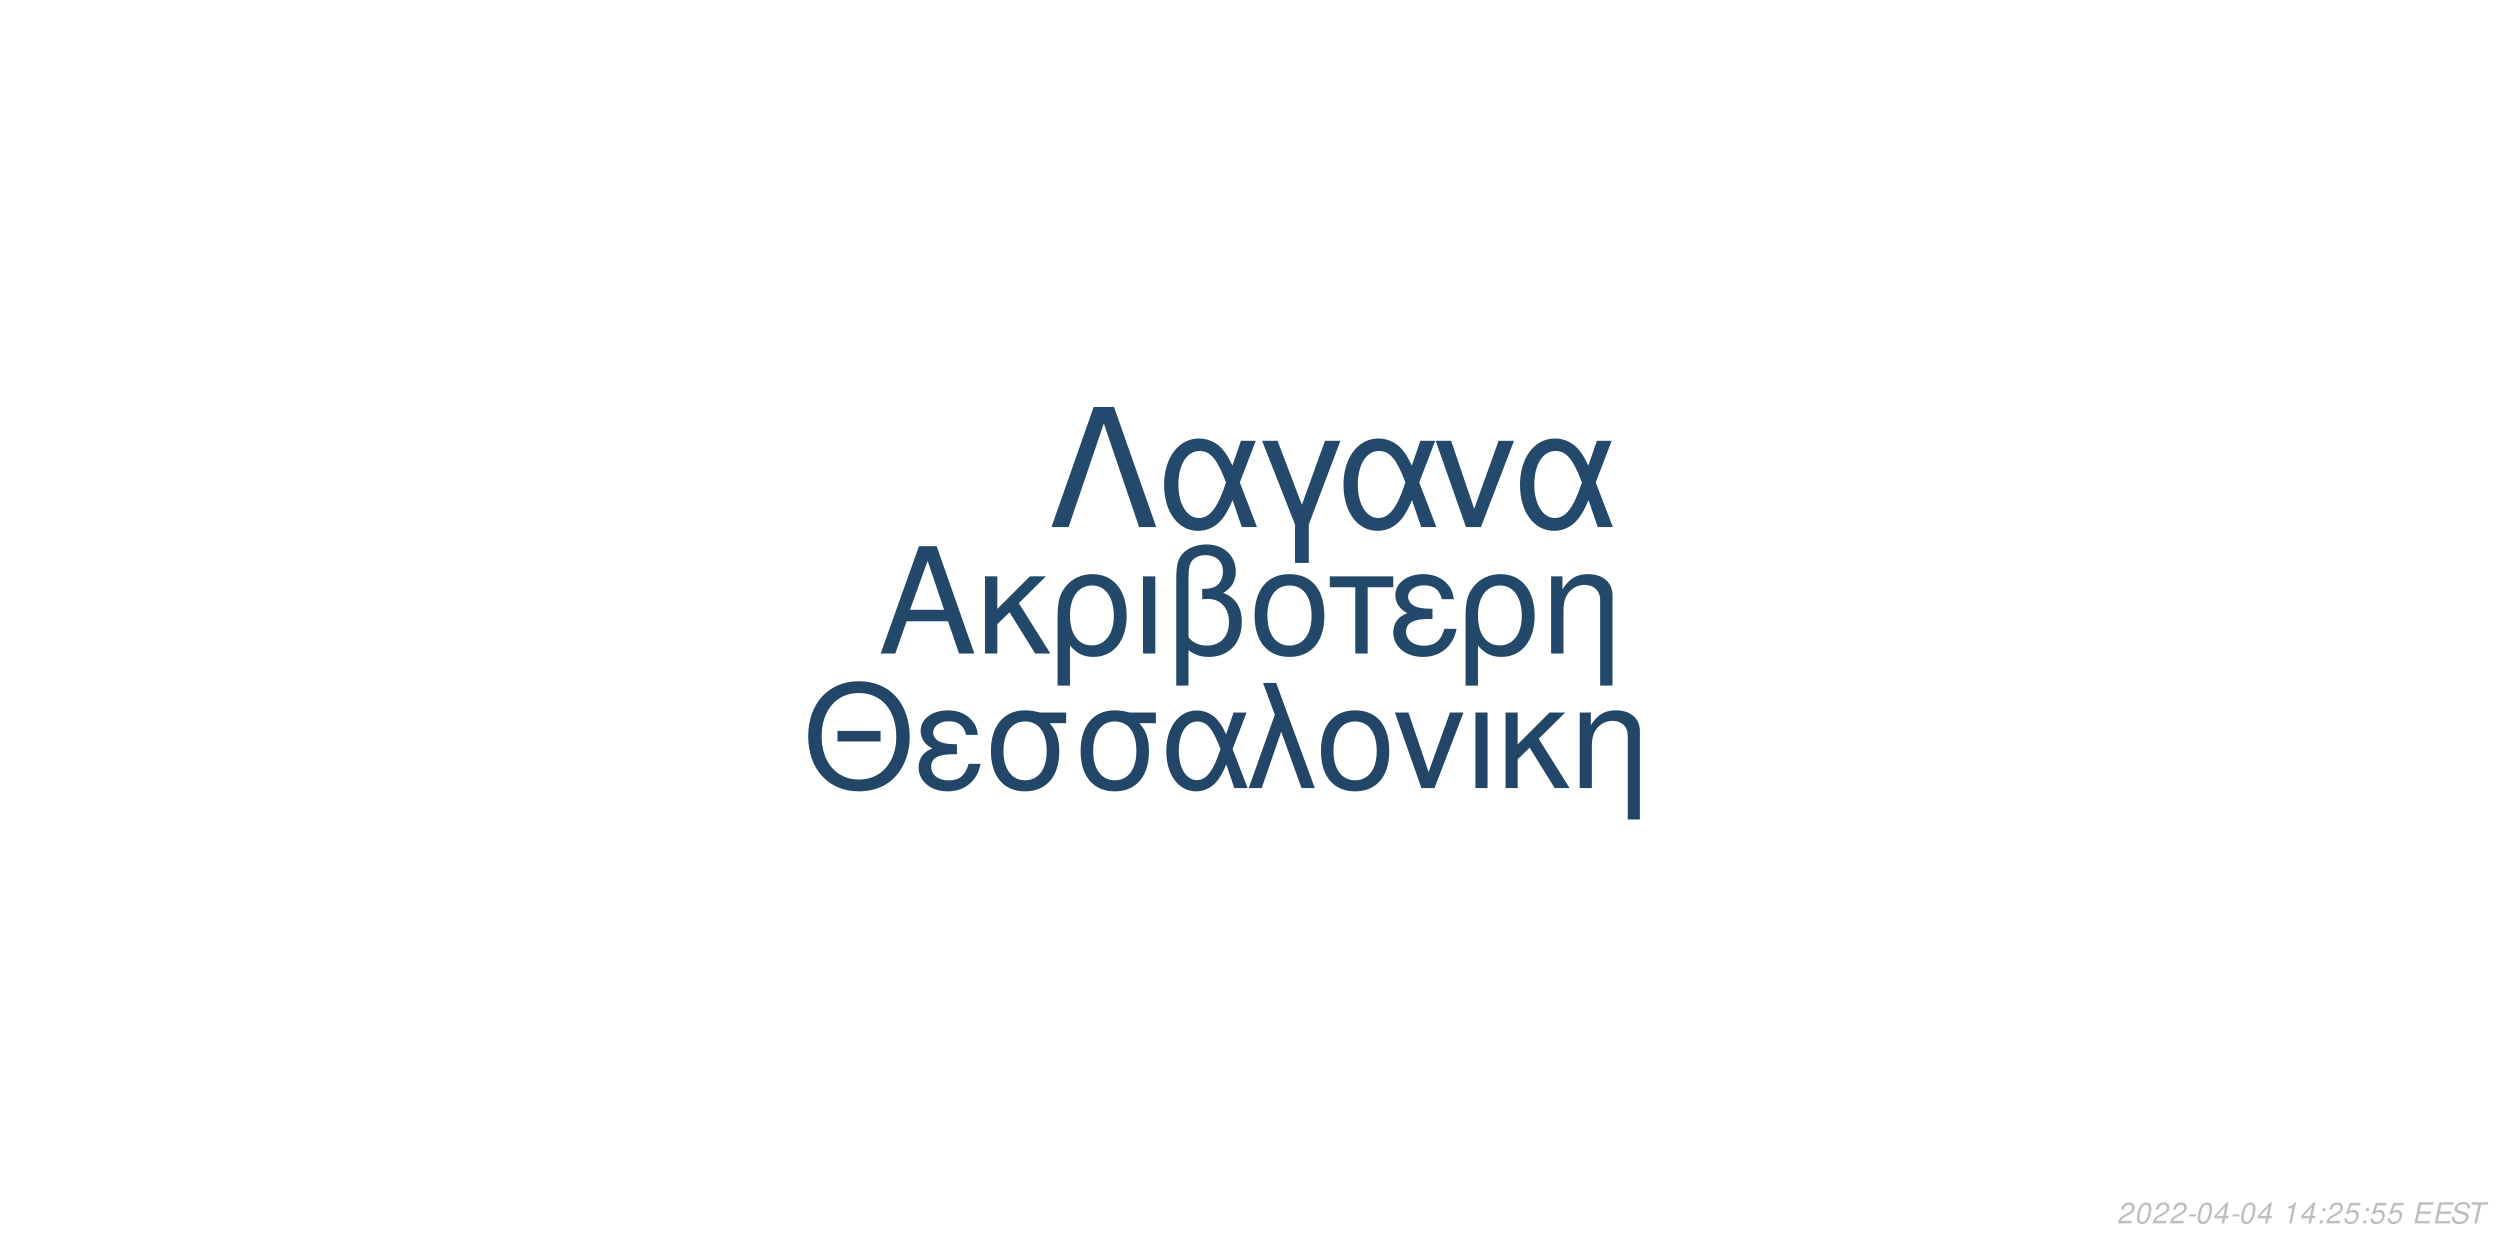
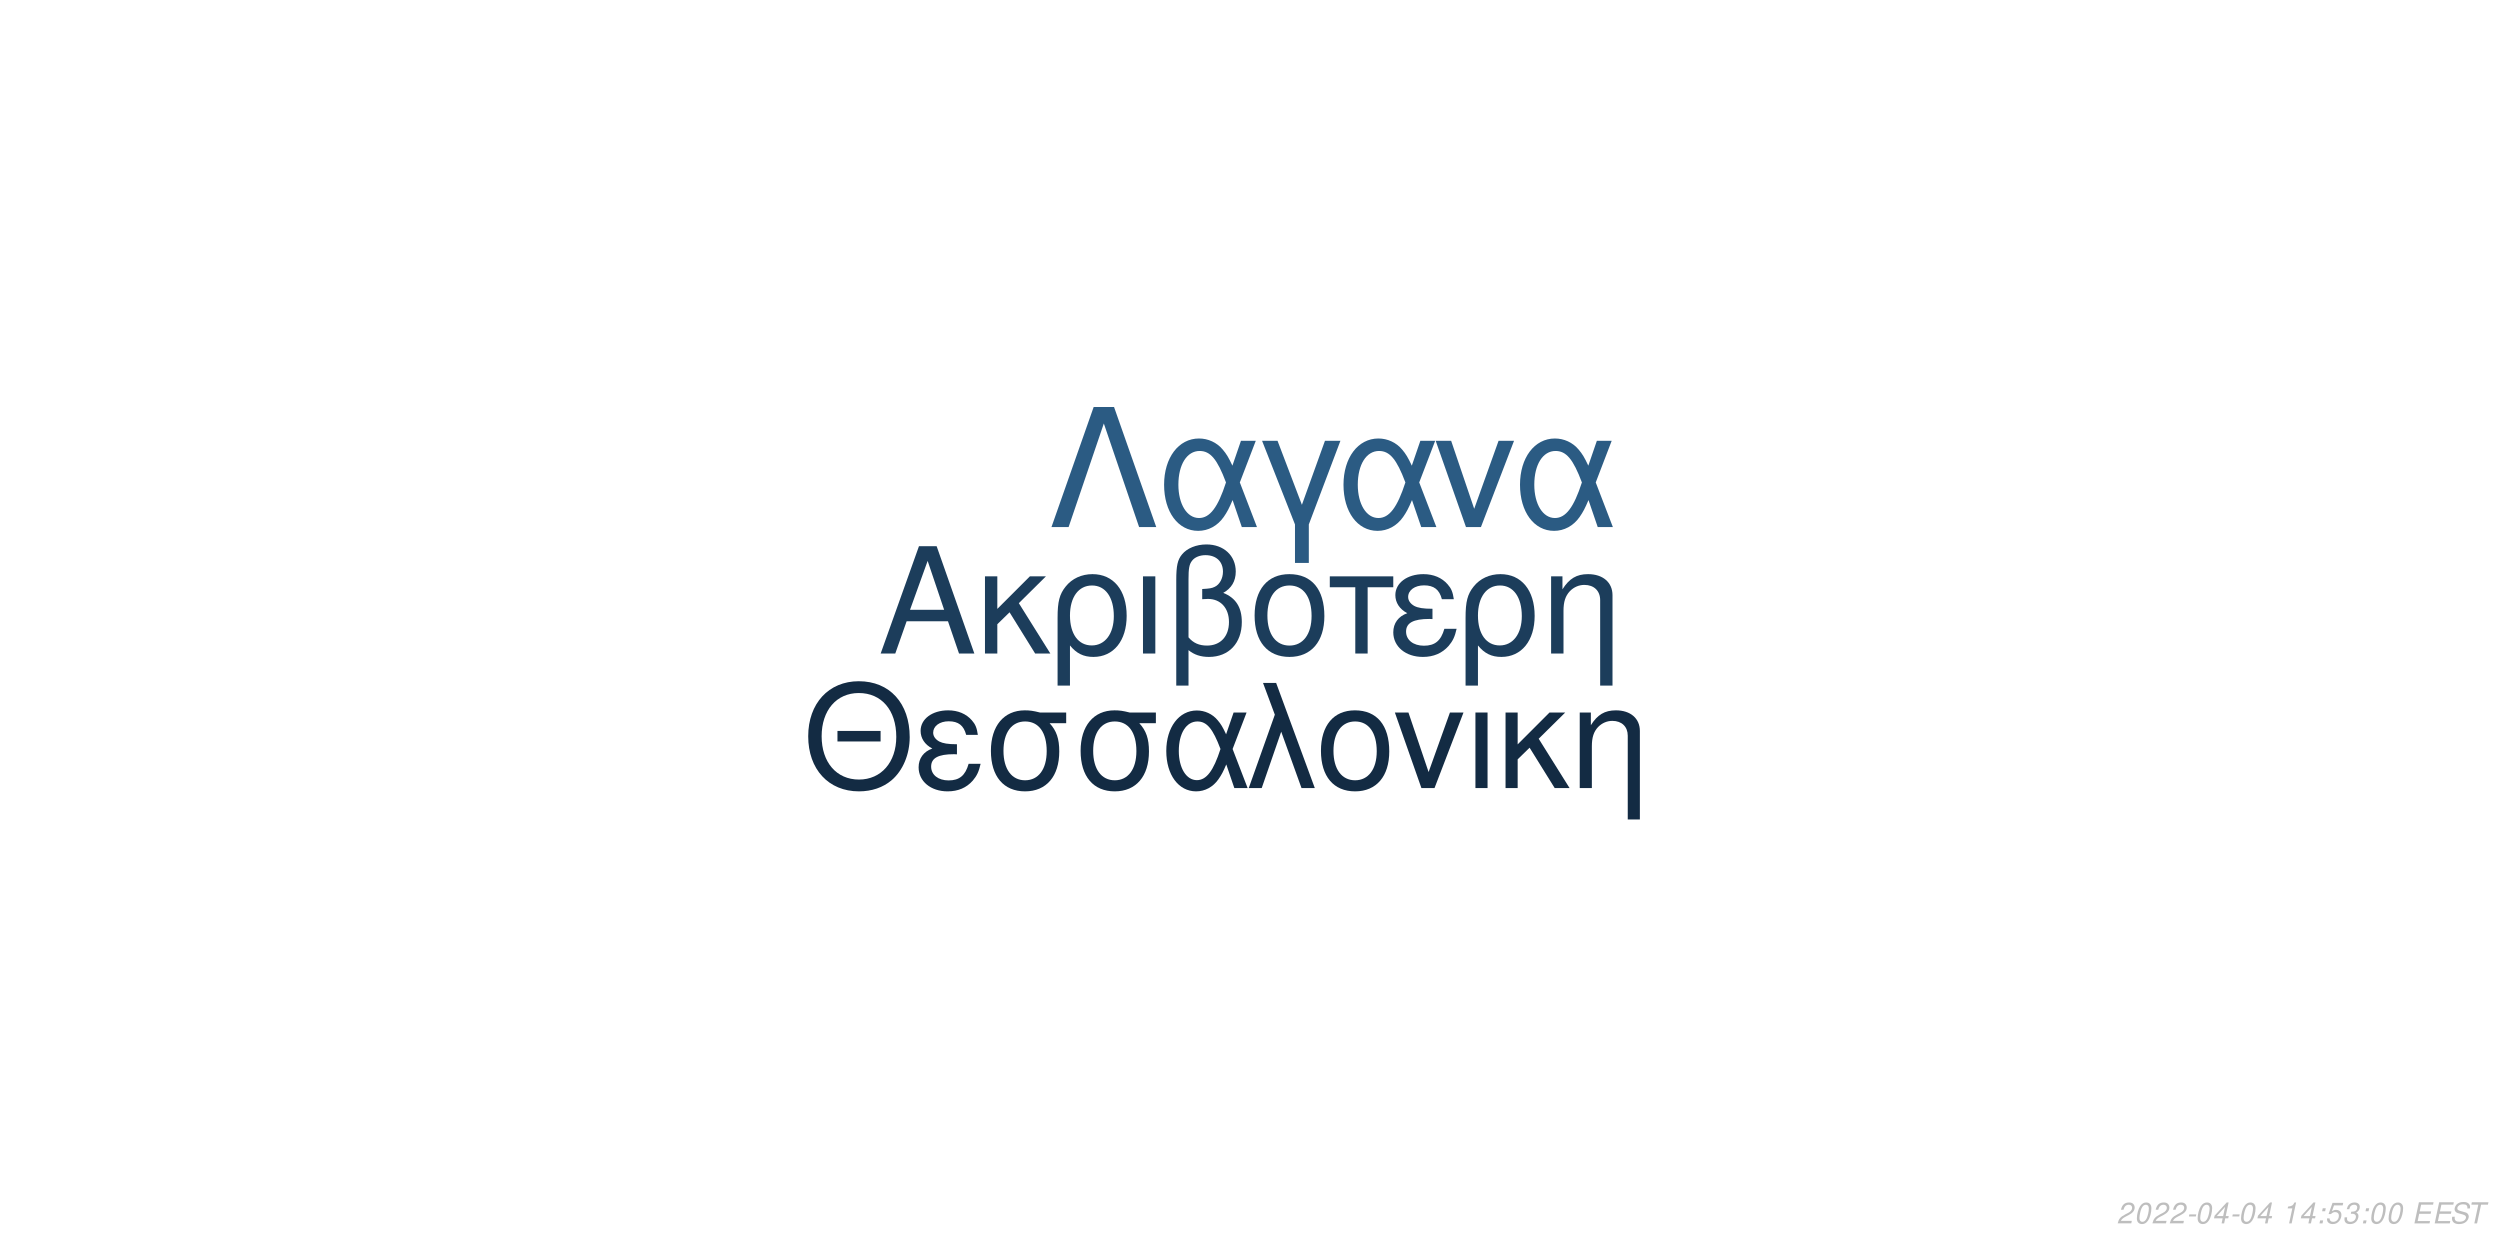
<svg xmlns="http://www.w3.org/2000/svg" xmlns:xlink="http://www.w3.org/1999/xlink" width="864pt" height="432pt" viewBox="0 0 864 432" version="1.1">
  <defs>
    <g>
      <symbol overflow="visible" id="glyph0-0">
        <path style="stroke:none;" d="" />
      </symbol>
      <symbol overflow="visible" id="glyph0-1">
        <path style="stroke:none;" d="M 24.125 -11.141 L 27.938 0 L 33.234 0 L 20.203 -37.094 L 14.094 -37.094 L 0.859 0 L 5.906 0 L 9.828 -11.141 Z M 22.797 -15.109 L 11 -15.109 L 17.094 -32.016 Z M 22.797 -15.109 " />
      </symbol>
      <symbol overflow="visible" id="glyph0-2">
        <path style="stroke:none;" d="M 7.172 -15.422 L 7.172 -26.672 L 2.906 -26.672 L 2.906 0 L 7.172 0 L 7.172 -10.125 L 11.406 -14.25 L 20.25 0 L 25.5 0 L 14.609 -17.406 L 23.969 -26.672 L 18.422 -26.672 Z M 7.172 -15.422 " />
      </symbol>
      <symbol overflow="visible" id="glyph0-3">
        <path style="stroke:none;" d="M 3 11.094 L 7.281 11.094 L 7.281 -2.797 C 9.516 -0.047 11.953 1.172 15.375 1.172 C 22.344 1.172 26.875 -4.422 26.875 -13.031 C 26.875 -21.891 22.297 -27.438 15.062 -27.438 C 11.297 -27.438 7.984 -25.906 5.797 -23.156 C 3.672 -20.516 3 -17.969 3 -12.359 Z M 14.906 -23.516 C 19.547 -23.516 22.438 -19.438 22.438 -12.922 C 22.438 -6.812 19.391 -2.797 14.812 -2.797 C 10.172 -2.797 7.281 -6.766 7.281 -13.125 C 7.281 -19.484 10.234 -23.516 14.906 -23.516 Z M 14.906 -23.516 " />
      </symbol>
      <symbol overflow="visible" id="glyph0-4">
        <path style="stroke:none;" d="M 3.516 0 L 7.781 0 L 7.781 -26.672 L 3.516 -26.672 Z M 3.516 0 " />
      </symbol>
      <symbol overflow="visible" id="glyph0-5">
        <path style="stroke:none;" d="M 4.016 11.094 L 8.25 11.094 L 8.25 -1.172 C 10.172 0.406 12.422 1.172 15.312 1.172 C 22.188 1.172 26.672 -3.609 26.672 -10.891 C 26.672 -15.984 24.578 -19.234 20.25 -20.969 C 23.109 -22.547 24.578 -25.031 24.578 -28.344 C 24.578 -33.844 20.406 -37.703 14.453 -37.703 C 10.938 -37.703 7.734 -36.391 6 -34.25 C 4.484 -32.422 4.016 -30.328 4.016 -25.391 Z M 8.25 -25.656 C 8.25 -29.359 8.5 -30.844 9.469 -32.062 C 10.375 -33.281 12.156 -34 14.094 -34 C 17.812 -34 20.156 -31.812 20.156 -28.297 C 20.156 -25.953 18.984 -23.812 17.297 -23.047 C 16.281 -22.547 15.469 -22.438 12.984 -22.297 L 12.984 -18.781 C 13.734 -18.828 14.344 -18.875 14.969 -18.875 C 19.344 -18.875 22.234 -15.719 22.234 -10.891 C 22.234 -5.906 19.281 -2.75 14.656 -2.75 C 11.953 -2.75 9.922 -3.609 8.25 -5.594 Z M 8.25 -25.656 " />
      </symbol>
      <symbol overflow="visible" id="glyph0-6">
        <path style="stroke:none;" d="M 14.094 -27.438 C 6.562 -27.438 2.094 -22.094 2.094 -13.125 C 2.094 -4.125 6.562 1.172 14.141 1.172 C 21.672 1.172 26.203 -4.172 26.203 -12.922 C 26.203 -22.188 21.828 -27.438 14.094 -27.438 Z M 14.141 -23.516 C 18.938 -23.516 21.781 -19.594 21.781 -12.984 C 21.781 -6.672 18.828 -2.75 14.141 -2.75 C 9.422 -2.75 6.516 -6.672 6.516 -13.125 C 6.516 -19.594 9.422 -23.516 14.141 -23.516 Z M 14.141 -23.516 " />
      </symbol>
      <symbol overflow="visible" id="glyph0-7">
        <path style="stroke:none;" d="M 7.891 0 L 12.156 0 L 12.156 -22.906 L 21.016 -22.906 L 21.016 -26.672 L -0.922 -26.672 L -0.922 -22.906 L 7.891 -22.906 Z M 7.891 0 " />
      </symbol>
      <symbol overflow="visible" id="glyph0-8">
        <path style="stroke:none;" d="M 14.562 -15.469 C 11.344 -15.469 9.562 -15.781 8.297 -16.438 C 6.922 -17.203 6.156 -18.328 6.156 -19.547 C 6.156 -21.891 8.453 -23.562 11.656 -23.562 C 15.062 -23.562 16.953 -22.094 17.812 -18.781 L 21.938 -18.781 C 21.578 -21.266 21.062 -22.5 19.797 -23.922 C 17.812 -26.203 14.906 -27.438 11.453 -27.438 C 5.797 -27.438 1.734 -24.375 1.734 -20.203 C 1.734 -17.609 3.156 -15.375 5.859 -13.938 C 2.797 -12.875 1.016 -10.484 1.016 -7.328 C 1.016 -2.391 5.297 1.172 11.25 1.172 C 14.969 1.172 17.906 -0.109 20.156 -2.641 C 21.578 -4.328 22.297 -5.797 22.906 -8.547 L 18.672 -8.547 C 17.5 -4.422 15.422 -2.703 11.609 -2.703 C 7.938 -2.703 5.438 -4.688 5.438 -7.578 C 5.438 -10.578 7.938 -11.953 13.484 -11.953 C 13.641 -11.953 14.094 -11.953 14.562 -11.906 Z M 14.562 -15.469 " />
      </symbol>
      <symbol overflow="visible" id="glyph0-9">
        <path style="stroke:none;" d="M 3.562 -26.672 L 3.562 0 L 7.844 0 L 7.844 -14.703 C 7.844 -17.906 8.5 -19.891 10.031 -21.531 C 11.406 -22.953 13.188 -23.719 15.062 -23.719 C 18.375 -23.719 20.516 -21.672 20.516 -18.469 L 20.516 11.094 L 24.781 11.094 L 24.781 -20.156 C 24.781 -24.578 21.469 -27.438 16.328 -27.438 C 12.359 -27.438 9.828 -25.906 7.484 -22.188 L 7.484 -26.672 Z M 3.562 -26.672 " />
      </symbol>
      <symbol overflow="visible" id="glyph1-0">
        <path style="stroke:none;" d="" />
      </symbol>
      <symbol overflow="visible" id="glyph1-1">
        <path style="stroke:none;" d="M 26.859 -19.734 L 11.953 -19.734 L 11.953 -16.094 L 26.859 -16.094 Z M 19.328 -36.922 C 8.922 -36.922 1.844 -29.25 1.844 -17.891 C 1.844 -6.484 8.875 1.141 19.391 1.141 C 23.812 1.141 27.703 -0.203 30.641 -2.688 C 34.578 -6.031 36.922 -11.656 36.922 -17.594 C 36.922 -29.297 30 -36.922 19.328 -36.922 Z M 19.328 -32.844 C 27.203 -32.844 32.281 -26.906 32.281 -17.688 C 32.281 -8.922 27.062 -2.938 19.391 -2.938 C 11.609 -2.938 6.484 -8.922 6.484 -17.891 C 6.484 -26.859 11.609 -32.844 19.328 -32.844 Z M 19.328 -32.844 " />
      </symbol>
      <symbol overflow="visible" id="glyph1-2">
        <path style="stroke:none;" d="M 14.25 -15.141 C 11.109 -15.141 9.375 -15.453 8.125 -16.094 C 6.781 -16.844 6.031 -17.938 6.031 -19.141 C 6.031 -21.422 8.266 -23.078 11.406 -23.078 C 14.75 -23.078 16.594 -21.625 17.438 -18.391 L 21.469 -18.391 C 21.125 -20.828 20.625 -22.031 19.391 -23.422 C 17.438 -25.656 14.594 -26.859 11.219 -26.859 C 5.688 -26.859 1.688 -23.875 1.688 -19.781 C 1.688 -17.234 3.094 -15.047 5.734 -13.656 C 2.734 -12.609 1 -10.266 1 -7.172 C 1 -2.344 5.188 1.141 11.016 1.141 C 14.656 1.141 17.547 -0.094 19.734 -2.594 C 21.125 -4.234 21.828 -5.688 22.422 -8.375 L 18.281 -8.375 C 17.141 -4.328 15.094 -2.641 11.359 -2.641 C 7.766 -2.641 5.328 -4.578 5.328 -7.422 C 5.328 -10.359 7.766 -11.703 13.203 -11.703 C 13.359 -11.703 13.797 -11.703 14.25 -11.656 Z M 14.25 -15.141 " />
      </symbol>
      <symbol overflow="visible" id="glyph1-3">
        <path style="stroke:none;" d="M 29 -26.109 L 19.938 -26.109 C 17.594 -26.703 16.438 -26.859 14.703 -26.859 C 7.469 -26.859 2.984 -21.469 2.984 -12.859 C 2.984 -4.031 7.375 1.141 14.797 1.141 C 22.172 1.141 26.609 -4.078 26.609 -12.656 C 26.609 -17.047 25.656 -19.828 23.266 -22.422 L 29 -22.422 Z M 14.797 -23.016 C 19.531 -23.016 22.266 -19.234 22.266 -12.75 C 22.266 -6.531 19.438 -2.688 14.797 -2.688 C 10.172 -2.688 7.328 -6.531 7.328 -12.859 C 7.328 -19.188 10.172 -23.016 14.797 -23.016 Z M 14.797 -23.016 " />
      </symbol>
      <symbol overflow="visible" id="glyph1-4">
        <path style="stroke:none;" d="M 29.344 -26.109 L 24.859 -26.109 L 22.266 -18.578 C 21.125 -21.031 20.484 -22.125 19.328 -23.469 C 17.547 -25.609 14.906 -26.812 12.156 -26.812 C 5.984 -26.812 1.594 -20.984 1.594 -12.812 C 1.594 -4.578 5.828 1.141 11.906 1.141 C 14.953 1.141 17.734 -0.344 19.625 -3.047 C 20.672 -4.531 21.281 -5.688 22.328 -8.172 L 25.109 0 L 29.703 0 L 24.516 -13.5 Z M 20.328 -13.5 C 17.891 -5.922 15.453 -2.734 12.156 -2.734 C 8.516 -2.734 5.922 -6.922 5.922 -12.812 C 5.922 -18.938 8.516 -23.016 12.359 -23.016 C 15.594 -23.016 17.688 -20.531 20.328 -13.5 Z M 20.328 -13.5 " />
      </symbol>
      <symbol overflow="visible" id="glyph1-5">
        <path style="stroke:none;" d="M 1.094 0 L 5.578 0 L 12.312 -19.484 L 19.328 0 L 23.922 0 L 10.562 -36.328 L 6.031 -36.328 L 10.109 -25.359 Z M 1.094 0 " />
      </symbol>
      <symbol overflow="visible" id="glyph1-6">
        <path style="stroke:none;" d="M 13.797 -26.859 C 6.422 -26.859 2.047 -21.625 2.047 -12.859 C 2.047 -4.031 6.422 1.141 13.859 1.141 C 21.234 1.141 25.656 -4.078 25.656 -12.656 C 25.656 -21.719 21.375 -26.859 13.797 -26.859 Z M 13.859 -23.016 C 18.531 -23.016 21.328 -19.188 21.328 -12.703 C 21.328 -6.531 18.438 -2.688 13.859 -2.688 C 9.219 -2.688 6.375 -6.531 6.375 -12.859 C 6.375 -19.188 9.219 -23.016 13.859 -23.016 Z M 13.859 -23.016 " />
      </symbol>
      <symbol overflow="visible" id="glyph1-7">
        <path style="stroke:none;" d="M 14.297 0 L 24.312 -26.109 L 19.625 -26.109 L 12.25 -5.531 L 5.281 -26.109 L 0.594 -26.109 L 9.766 0 Z M 14.297 0 " />
      </symbol>
      <symbol overflow="visible" id="glyph1-8">
        <path style="stroke:none;" d="M 3.438 0 L 7.625 0 L 7.625 -26.109 L 3.438 -26.109 Z M 3.438 0 " />
      </symbol>
      <symbol overflow="visible" id="glyph1-9">
        <path style="stroke:none;" d="M 7.031 -15.094 L 7.031 -26.109 L 2.844 -26.109 L 2.844 0 L 7.031 0 L 7.031 -9.922 L 11.156 -13.953 L 19.828 0 L 24.969 0 L 14.297 -17.047 L 23.469 -26.109 L 18.031 -26.109 Z M 7.031 -15.094 " />
      </symbol>
      <symbol overflow="visible" id="glyph1-10">
        <path style="stroke:none;" d="M 3.484 -26.109 L 3.484 0 L 7.672 0 L 7.672 -14.406 C 7.672 -17.547 8.328 -19.484 9.812 -21.078 C 11.156 -22.469 12.906 -23.219 14.75 -23.219 C 17.984 -23.219 20.078 -21.234 20.078 -18.094 L 20.078 10.859 L 24.266 10.859 L 24.266 -19.734 C 24.266 -24.062 21.031 -26.859 16 -26.859 C 12.109 -26.859 9.609 -25.359 7.328 -21.719 L 7.328 -26.109 Z M 3.484 -26.109 " />
      </symbol>
      <symbol overflow="visible" id="glyph2-0">
        <path style="stroke:none;" d="" />
      </symbol>
      <symbol overflow="visible" id="glyph2-1">
        <path style="stroke:none;" d="M 22.531 -41.484 L 15.484 -41.484 L 0.906 0 L 6.828 0 L 19 -35.797 L 31.188 0 L 37.109 0 Z M 22.531 -41.484 " />
      </symbol>
      <symbol overflow="visible" id="glyph2-2">
        <path style="stroke:none;" d="M 33.516 -29.812 L 28.391 -29.812 L 25.438 -21.219 C 24.125 -24.016 23.391 -25.266 22.078 -26.797 C 20.031 -29.25 17.016 -30.609 13.891 -30.609 C 6.828 -30.609 1.828 -23.953 1.828 -14.625 C 1.828 -5.234 6.656 1.312 13.594 1.312 C 17.078 1.312 20.266 -0.391 22.422 -3.469 C 23.609 -5.172 24.297 -6.484 25.5 -9.328 L 28.688 0 L 33.922 0 L 28 -15.422 Z M 23.219 -15.422 C 20.422 -6.766 17.641 -3.125 13.891 -3.125 C 9.734 -3.125 6.766 -7.906 6.766 -14.625 C 6.766 -21.625 9.734 -26.297 14.109 -26.297 C 17.812 -26.297 20.203 -23.453 23.219 -15.422 Z M 23.219 -15.422 " />
      </symbol>
      <symbol overflow="visible" id="glyph2-3">
        <path style="stroke:none;" d="M 12.062 12.406 L 16.844 12.406 L 16.844 -0.906 L 27.766 -29.812 L 22.422 -29.812 L 14.453 -7.688 L 6.031 -29.812 L 0.688 -29.812 L 12.062 -0.906 Z M 12.062 12.406 " />
      </symbol>
      <symbol overflow="visible" id="glyph2-4">
        <path style="stroke:none;" d="M 16.328 0 L 27.766 -29.812 L 22.422 -29.812 L 14 -6.312 L 6.031 -29.812 L 0.688 -29.812 L 11.156 0 Z M 16.328 0 " />
      </symbol>
      <symbol overflow="visible" id="glyph3-0">
        <path style="stroke:none;" d="" />
      </symbol>
      <symbol overflow="visible" id="glyph3-1">
        <path style="stroke:none;" d="M 5.234 -0.875 L 1.469 -0.875 C 1.641 -1.375 2.203 -1.891 3.109 -2.344 L 4.234 -2.938 C 5.562 -3.625 6.219 -4.469 6.219 -5.484 C 6.219 -5.938 6.062 -6.359 5.797 -6.656 C 5.469 -7.047 4.984 -7.234 4.312 -7.234 C 2.766 -7.234 1.891 -6.453 1.484 -4.734 L 2.375 -4.734 C 2.484 -5.188 2.609 -5.484 2.797 -5.75 C 3.094 -6.203 3.609 -6.453 4.188 -6.453 C 4.891 -6.453 5.344 -6.031 5.344 -5.375 C 5.344 -4.703 4.859 -4.094 4.016 -3.656 L 2.984 -3.125 C 1.234 -2.188 0.797 -1.656 0.344 -0.016 L 5.047 -0.016 Z M 5.234 -0.875 " />
      </symbol>
      <symbol overflow="visible" id="glyph3-2">
        <path style="stroke:none;" d="M 4.203 -7.234 C 3.375 -7.234 2.688 -6.812 2.125 -5.984 C 1.484 -5.047 0.984 -3.188 0.984 -1.734 C 0.984 -1.109 1.172 -0.562 1.484 -0.266 C 1.797 0.047 2.281 0.234 2.766 0.234 C 3.625 0.234 4.281 -0.156 4.859 -1.016 C 5.516 -1.953 6 -3.797 6 -5.266 C 6 -6.5 5.328 -7.234 4.203 -7.234 Z M 4.094 -6.453 C 4.734 -6.453 5.125 -5.984 5.125 -5.156 C 5.125 -4.203 4.781 -2.625 4.406 -1.812 C 3.984 -0.938 3.516 -0.547 2.875 -0.547 C 2.25 -0.547 1.875 -1.031 1.875 -1.828 C 1.875 -2.797 2.203 -4.344 2.594 -5.203 C 2.984 -6.047 3.453 -6.453 4.094 -6.453 Z M 4.094 -6.453 " />
      </symbol>
      <symbol overflow="visible" id="glyph3-3">
        <path style="stroke:none;" d="M 3.516 -3.125 L 1.125 -3.125 L 0.969 -2.406 L 3.359 -2.406 Z M 3.516 -3.125 " />
      </symbol>
      <symbol overflow="visible" id="glyph3-4">
        <path style="stroke:none;" d="M 3.625 -1.75 L 3.266 0 L 4.141 0 L 4.516 -1.75 L 5.562 -1.75 L 5.734 -2.531 L 4.688 -2.531 L 5.688 -7.234 L 5.016 -7.234 L 0.844 -2.672 L 0.641 -1.75 Z M 3.797 -2.531 L 1.594 -2.531 L 4.469 -5.703 Z M 3.797 -2.531 " />
      </symbol>
      <symbol overflow="visible" id="glyph3-5">
        <path style="stroke:none;" d="" />
      </symbol>
      <symbol overflow="visible" id="glyph3-6">
        <path style="stroke:none;" d="M 3.703 -5.188 L 2.594 0 L 3.469 0 L 5.016 -7.234 L 4.438 -7.234 C 3.906 -6.156 3.688 -6.016 2.234 -5.812 L 2.109 -5.188 Z M 3.703 -5.188 " />
      </symbol>
      <symbol overflow="visible" id="glyph3-7">
        <path style="stroke:none;" d="M 2.359 -1.031 L 1.312 -1.031 L 1.094 0 L 2.141 0 Z M 3.266 -5.234 L 2.219 -5.234 L 2 -4.203 L 3.047 -4.203 Z M 3.266 -5.234 " />
      </symbol>
      <symbol overflow="visible" id="glyph3-8">
        <path style="stroke:none;" d="M 6.297 -7.094 L 2.594 -7.094 L 1.234 -3.234 L 2.047 -3.234 C 2.656 -3.766 2.938 -3.906 3.531 -3.906 C 4.328 -3.906 4.797 -3.453 4.797 -2.688 C 4.797 -1.438 3.969 -0.547 2.828 -0.547 C 2.031 -0.547 1.609 -0.938 1.578 -1.734 L 0.703 -1.734 L 0.703 -1.516 C 0.703 -0.938 0.844 -0.547 1.188 -0.266 C 1.562 0.062 2.078 0.234 2.703 0.234 C 3.656 0.234 4.391 -0.156 4.984 -0.922 C 5.422 -1.5 5.672 -2.234 5.672 -2.953 C 5.672 -4 4.938 -4.672 3.812 -4.672 C 3.328 -4.672 2.906 -4.547 2.406 -4.234 L 3.109 -6.219 L 6.109 -6.219 Z M 6.297 -7.094 " />
      </symbol>
      <symbol overflow="visible" id="glyph3-9">
+         <path style="stroke:none;" d="M 2.922 -3.312 C 3.125 -3.344 3.234 -3.344 3.375 -3.344 C 4.203 -3.344 4.688 -3 4.688 -2.406 C 4.688 -1.312 3.906 -0.547 2.781 -0.547 C 2.047 -0.547 1.594 -0.938 1.594 -1.562 C 1.594 -1.719 1.609 -1.844 1.656 -2.094 L 0.766 -2.094 C 0.734 -1.797 0.719 -1.641 0.719 -1.469 C 0.719 -0.375 1.406 0.234 2.641 0.234 C 3.547 0.234 4.297 -0.078 4.812 -0.656 C 5.266 -1.156 5.562 -1.875 5.562 -2.547 C 5.562 -3.125 5.344 -3.453 4.797 -3.734 C 5.641 -4.234 6.016 -4.844 6.016 -5.734 C 6.016 -6.656 5.312 -7.234 4.203 -7.234 C 3.375 -7.234 2.672 -6.938 2.188 -6.375 C 1.891 -6.031 1.703 -5.641 1.516 -4.906 L 2.391 -4.906 C 2.5 -5.359 2.594 -5.594 2.734 -5.812 C 3.047 -6.234 3.516 -6.453 4.078 -6.453 C 4.734 -6.453 5.141 -6.125 5.141 -5.578 C 5.141 -5.188 5.016 -4.797 4.797 -4.547 C 4.516 -4.234 4 -4.062 3.266 -4.062 L 3.078 -4.062 Z M 2.922 -3.312 " />
+       </symbol>
+       <symbol overflow="visible" id="glyph3-10">
        <path style="stroke:none;" d="M 2.547 -3.312 L 6.5 -3.312 L 6.688 -4.141 L 2.719 -4.141 L 3.219 -6.469 L 7.344 -6.469 L 7.516 -7.297 L 2.453 -7.297 L 0.906 0 L 6.125 0 L 6.297 -0.812 L 2.016 -0.812 Z M 2.547 -3.312 " />
      </symbol>
-       <symbol overflow="visible" id="glyph3-10">
+       <symbol overflow="visible" id="glyph3-11">
        <path style="stroke:none;" d="M 7.062 -5.156 C 7.125 -5.438 7.141 -5.562 7.141 -5.703 C 7.141 -6.156 6.938 -6.594 6.594 -6.891 C 6.188 -7.25 5.656 -7.406 4.875 -7.406 C 3.844 -7.406 3.047 -7.125 2.5 -6.562 C 2.094 -6.141 1.781 -5.438 1.781 -4.922 C 1.781 -4.297 2.219 -3.766 2.891 -3.562 L 4.594 -3.094 C 5.406 -2.859 5.734 -2.578 5.734 -2.094 C 5.734 -1.781 5.547 -1.406 5.266 -1.141 C 4.844 -0.766 4.266 -0.578 3.453 -0.578 C 2.328 -0.578 1.812 -0.984 1.812 -1.906 C 1.812 -2.047 1.812 -2.125 1.844 -2.312 L 0.984 -2.312 C 0.906 -2.062 0.891 -1.906 0.891 -1.688 C 0.891 -0.484 1.797 0.234 3.297 0.234 C 4.359 0.234 5.234 -0.062 5.812 -0.609 C 6.344 -1.078 6.688 -1.797 6.688 -2.375 C 6.688 -2.641 6.609 -2.906 6.453 -3.156 C 6.234 -3.5 5.938 -3.703 5.469 -3.828 L 3.75 -4.312 C 2.984 -4.547 2.734 -4.734 2.734 -5.188 C 2.734 -5.547 2.875 -5.844 3.188 -6.109 C 3.547 -6.438 4.031 -6.594 4.703 -6.594 C 5.266 -6.594 5.688 -6.484 5.906 -6.297 C 6.094 -6.125 6.219 -5.797 6.219 -5.516 C 6.219 -5.422 6.203 -5.344 6.188 -5.156 Z M 7.062 -5.156 " />
      </symbol>
-       <symbol overflow="visible" id="glyph3-11">
+       <symbol overflow="visible" id="glyph3-12">
        <path style="stroke:none;" d="M 4.938 -6.469 L 7.312 -6.469 L 7.484 -7.297 L 1.75 -7.297 L 1.578 -6.469 L 3.984 -6.469 L 2.609 0 L 3.547 0 Z M 4.938 -6.469 " />
      </symbol>
    </g>
  </defs>
  <g id="surface1">
    <rect x="0" y="0" width="864" height="432" style="fill:rgb(100%,100%,100%);fill-opacity:1;stroke:none;" />
-     <g style="fill:rgb(13.333%,28.235%,41.569%);fill-opacity:1;">
+     <g style="fill:rgb(10.98%,23.922%,35.686%);fill-opacity:1;">
      <use xlink:href="#glyph0-1" x="303.5" y="225.861" />
      <use xlink:href="#glyph0-2" x="337.5" y="225.861" />
      <use xlink:href="#glyph0-3" x="362.5" y="225.861" />
      <use xlink:href="#glyph0-4" x="391.5" y="225.861" />
      <use xlink:href="#glyph0-5" x="402.5" y="225.861" />
      <use xlink:href="#glyph0-6" x="431.5" y="225.861" />
      <use xlink:href="#glyph0-7" x="460.5" y="225.861" />
      <use xlink:href="#glyph0-8" x="480.5" y="225.861" />
      <use xlink:href="#glyph0-3" x="503.5" y="225.861" />
      <use xlink:href="#glyph0-9" x="532.5" y="225.861" />
    </g>
-     <g style="fill:rgb(12.941%,27.451%,40.784%);fill-opacity:1;">
+     <g style="fill:rgb(7.451%,16.863%,26.275%);fill-opacity:1;">
      <use xlink:href="#glyph1-1" x="277.473" y="272.354" />
      <use xlink:href="#glyph1-2" x="316.473" y="272.354" />
      <use xlink:href="#glyph1-3" x="339.473" y="272.354" />
      <use xlink:href="#glyph1-3" x="370.473" y="272.354" />
      <use xlink:href="#glyph1-4" x="401.473" y="272.354" />
      <use xlink:href="#glyph1-5" x="430.473" y="272.354" />
      <use xlink:href="#glyph1-6" x="454.473" y="272.354" />
      <use xlink:href="#glyph1-7" x="481.473" y="272.354" />
      <use xlink:href="#glyph1-8" x="506.473" y="272.354" />
      <use xlink:href="#glyph1-9" x="517.473" y="272.354" />
      <use xlink:href="#glyph1-10" x="542.473" y="272.354" />
    </g>
-     <g style="fill:rgb(13.725%,29.02%,42.745%);fill-opacity:1;">
+     <g style="fill:rgb(16.863%,35.686%,51.373%);fill-opacity:1;">
      <use xlink:href="#glyph2-1" x="362.484" y="182.152" />
      <use xlink:href="#glyph2-2" x="400.484" y="182.152" />
      <use xlink:href="#glyph2-3" x="435.484" y="182.152" />
      <use xlink:href="#glyph2-2" x="462.484" y="182.152" />
      <use xlink:href="#glyph2-4" x="495.484" y="182.152" />
      <use xlink:href="#glyph2-2" x="523.484" y="182.152" />
    </g>
    <g style="fill:rgb(74.51%,74.51%,74.51%);fill-opacity:1;">
      <use xlink:href="#glyph3-1" x="731.52" y="422.81" />
      <use xlink:href="#glyph3-2" x="737.52" y="422.81" />
      <use xlink:href="#glyph3-1" x="743.52" y="422.81" />
      <use xlink:href="#glyph3-1" x="749.52" y="422.81" />
      <use xlink:href="#glyph3-3" x="755.52" y="422.81" />
      <use xlink:href="#glyph3-2" x="758.52" y="422.81" />
      <use xlink:href="#glyph3-4" x="764.52" y="422.81" />
      <use xlink:href="#glyph3-3" x="770.52" y="422.81" />
      <use xlink:href="#glyph3-2" x="773.52" y="422.81" />
      <use xlink:href="#glyph3-4" x="779.52" y="422.81" />
      <use xlink:href="#glyph3-5" x="785.52" y="422.81" />
      <use xlink:href="#glyph3-6" x="788.52" y="422.81" />
      <use xlink:href="#glyph3-4" x="794.52" y="422.81" />
      <use xlink:href="#glyph3-7" x="800.52" y="422.81" />
-       <use xlink:href="#glyph3-1" x="803.52" y="422.81" />
-       <use xlink:href="#glyph3-8" x="809.52" y="422.81" />
+       <use xlink:href="#glyph3-8" x="803.52" y="422.81" />
+       <use xlink:href="#glyph3-9" x="809.52" y="422.81" />
      <use xlink:href="#glyph3-7" x="815.52" y="422.81" />
-       <use xlink:href="#glyph3-8" x="818.52" y="422.81" />
-       <use xlink:href="#glyph3-8" x="824.52" y="422.81" />
+       <use xlink:href="#glyph3-2" x="818.52" y="422.81" />
+       <use xlink:href="#glyph3-2" x="824.52" y="422.81" />
      <use xlink:href="#glyph3-5" x="830.52" y="422.81" />
-       <use xlink:href="#glyph3-9" x="833.52" y="422.81" />
-       <use xlink:href="#glyph3-9" x="840.52" y="422.81" />
-       <use xlink:href="#glyph3-10" x="846.52" y="422.81" />
-       <use xlink:href="#glyph3-11" x="852.52" y="422.81" />
+       <use xlink:href="#glyph3-10" x="833.52" y="422.81" />
+       <use xlink:href="#glyph3-10" x="840.52" y="422.81" />
+       <use xlink:href="#glyph3-11" x="846.52" y="422.81" />
+       <use xlink:href="#glyph3-12" x="852.52" y="422.81" />
    </g>
  </g>
</svg>
